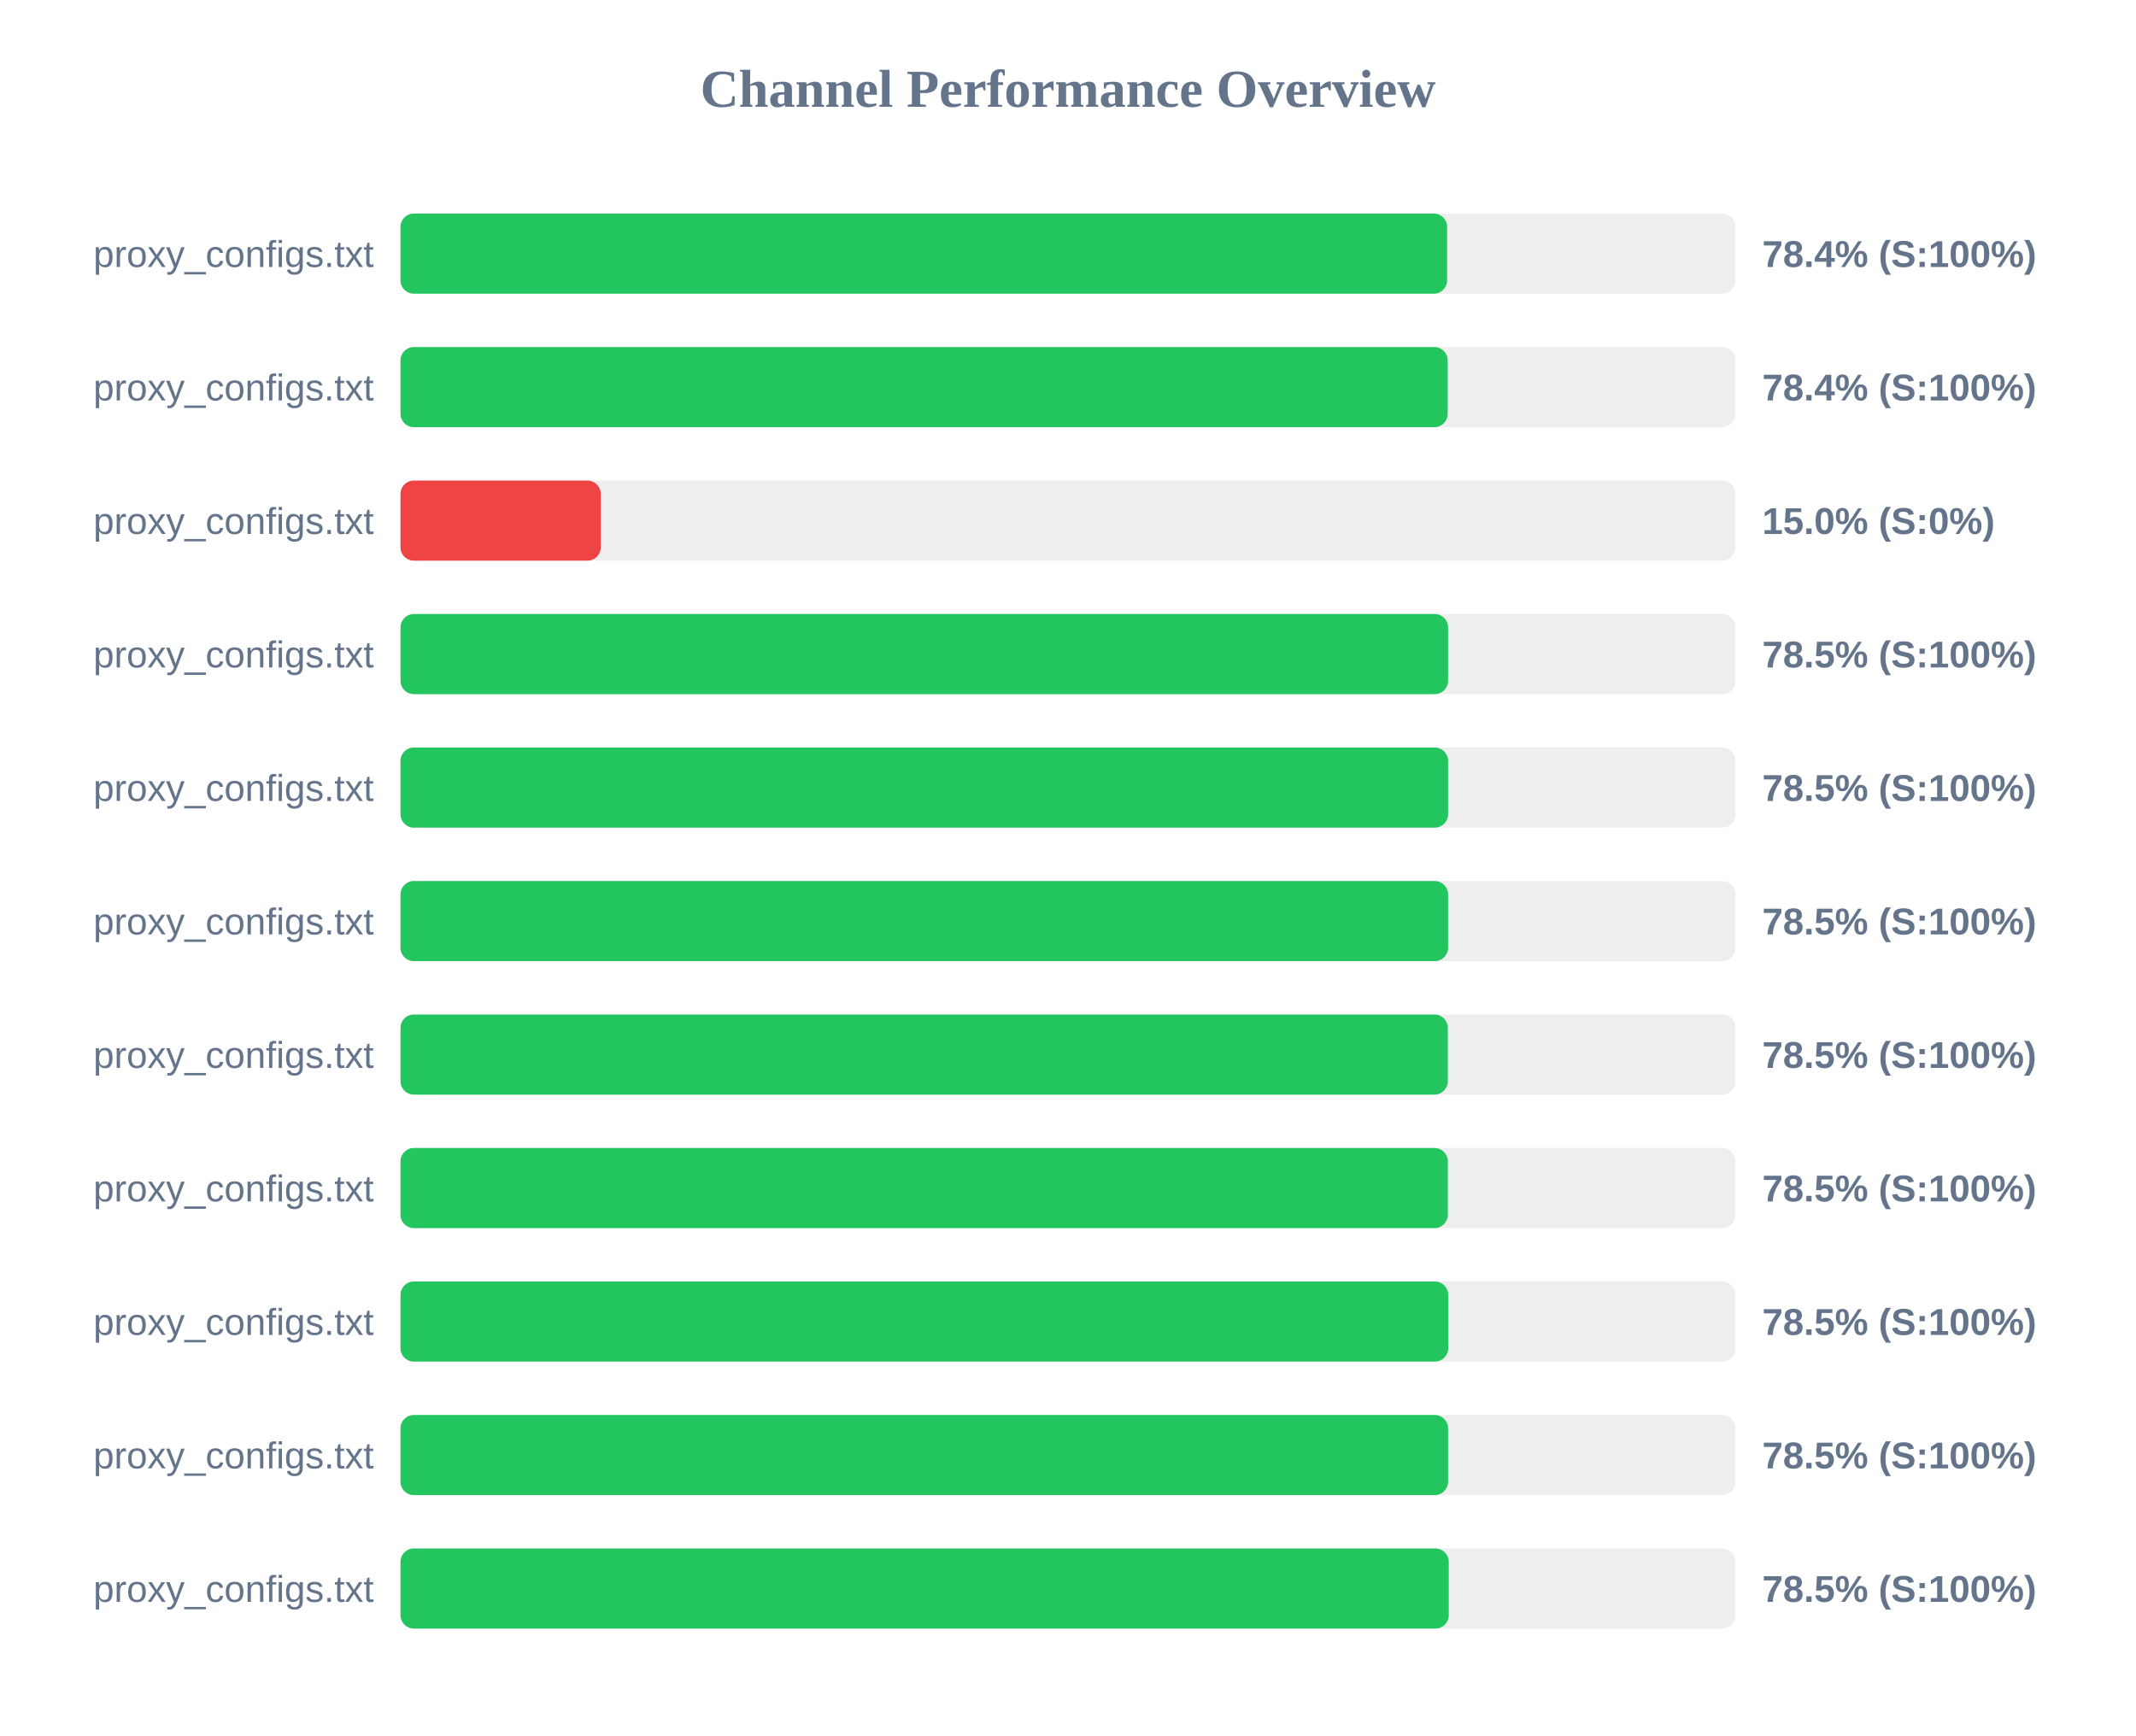
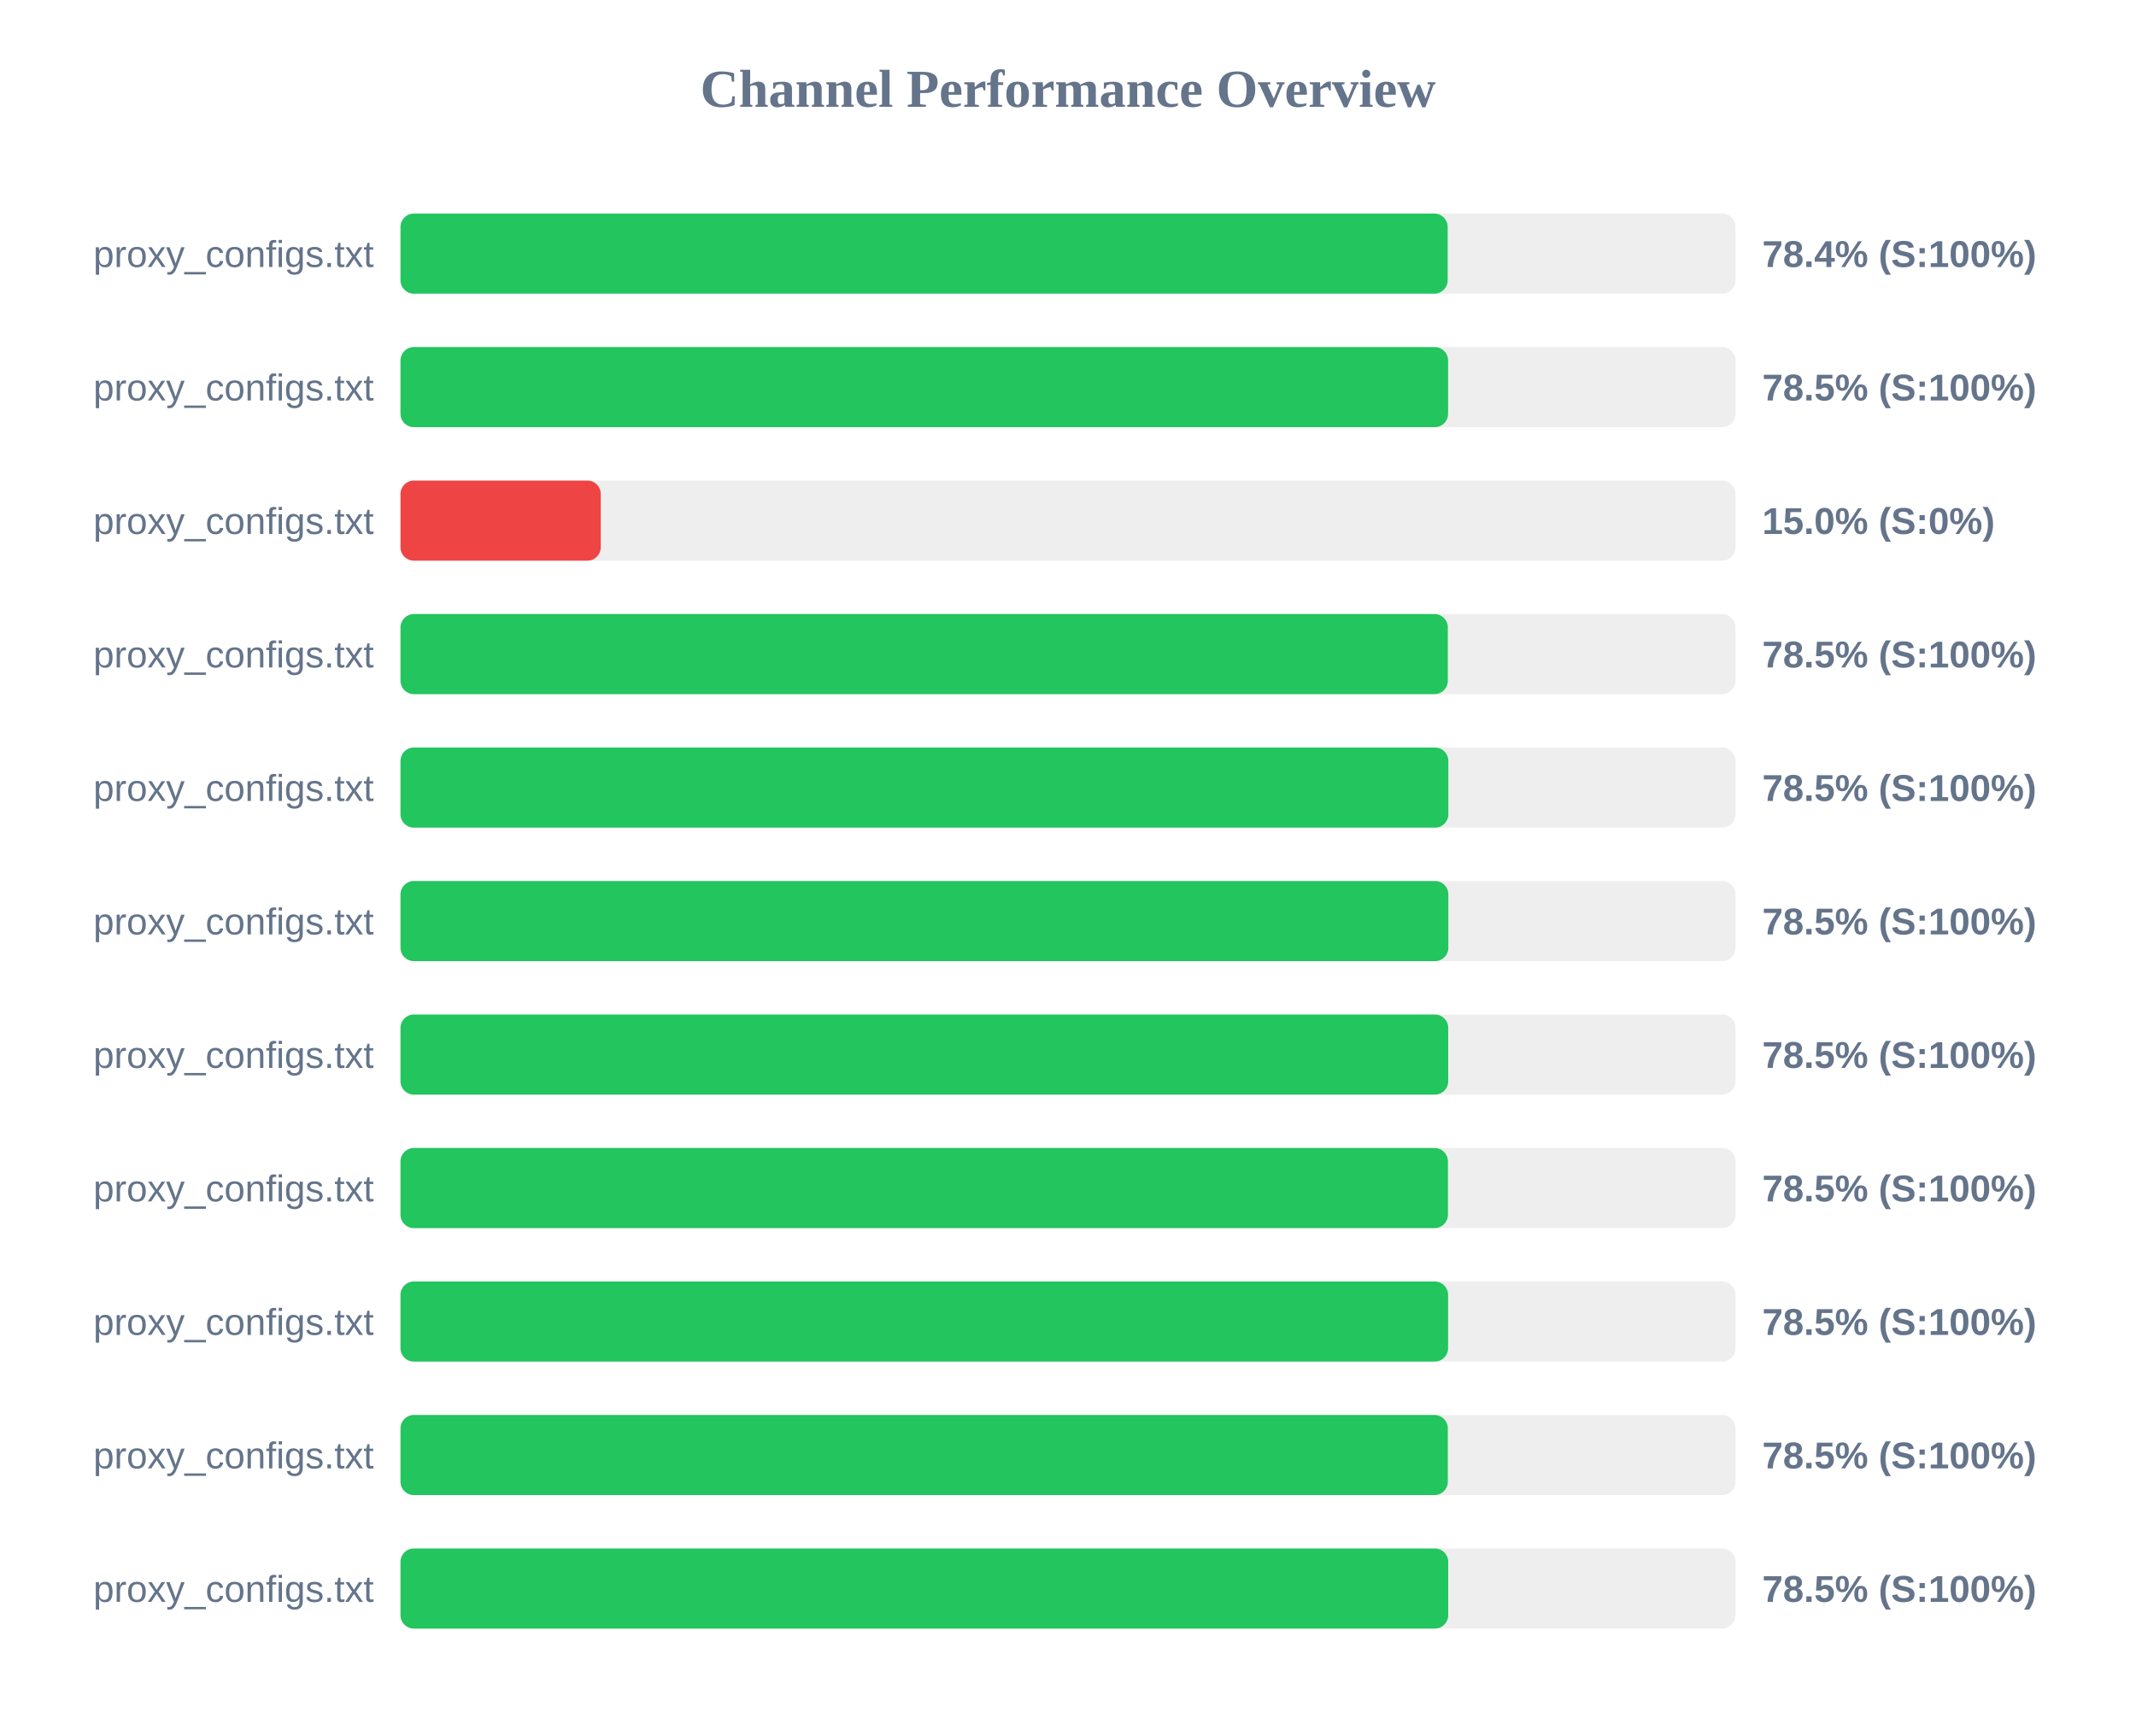
<svg xmlns="http://www.w3.org/2000/svg" width="800" height="650" version="1.1">
  <style>
        .row { font: 14px Arial; fill: #64748b; }
        .score { font: bold 14px Arial; fill: #64748b; }
    </style>
  <text x="400" y="40" text-anchor="middle" font-size="20px" font-weight="bold" fill="#64748b">Channel Performance Overview</text>
  <rect x="150" y="80" width="500" height="30" fill="#eee" rx="5" />
-   <rect x="150" y="80" width="392.0" height="30" fill="#22c55e" rx="5" />
+   <rect x="150" y="80" width="392.2" height="30" fill="#22c55e" rx="5" />
  <text x="140" y="100" text-anchor="end" class="row">proxy_configs.txt</text>
  <text x="660" y="100" text-anchor="start" class="score">78.4% (S:100%)</text>
  <rect x="150" y="130" width="500" height="30" fill="#eee" rx="5" />
-   <rect x="150" y="130" width="392.2" height="30" fill="#22c55e" rx="5" />
+   <rect x="150" y="130" width="392.35" height="30" fill="#22c55e" rx="5" />
  <text x="140" y="150" text-anchor="end" class="row">proxy_configs.txt</text>
-   <text x="660" y="150" text-anchor="start" class="score">78.4% (S:100%)</text>
+   <text x="660" y="150" text-anchor="start" class="score">78.5% (S:100%)</text>
  <rect x="150" y="180" width="500" height="30" fill="#eee" rx="5" />
  <rect x="150" y="180" width="75.0" height="30" fill="#ef4444" rx="5" />
  <text x="140" y="200" text-anchor="end" class="row">proxy_configs.txt</text>
  <text x="660" y="200" text-anchor="start" class="score">15.0% (S:0%)</text>
  <rect x="150" y="230" width="500" height="30" fill="#eee" rx="5" />
-   <rect x="150" y="230" width="392.35" height="30" fill="#22c55e" rx="5" />
+   <rect x="150" y="230" width="392.25" height="30" fill="#22c55e" rx="5" />
  <text x="140" y="250" text-anchor="end" class="row">proxy_configs.txt</text>
  <text x="660" y="250" text-anchor="start" class="score">78.5% (S:100%)</text>
  <rect x="150" y="280" width="500" height="30" fill="#eee" rx="5" />
-   <rect x="150" y="280" width="392.35" height="30" fill="#22c55e" rx="5" />
+   <rect x="150" y="280" width="392.45" height="30" fill="#22c55e" rx="5" />
  <text x="140" y="300" text-anchor="end" class="row">proxy_configs.txt</text>
  <text x="660" y="300" text-anchor="start" class="score">78.5% (S:100%)</text>
  <rect x="150" y="330" width="500" height="30" fill="#eee" rx="5" />
-   <rect x="150" y="330" width="392.35" height="30" fill="#22c55e" rx="5" />
+   <rect x="150" y="330" width="392.45" height="30" fill="#22c55e" rx="5" />
  <text x="140" y="350" text-anchor="end" class="row">proxy_configs.txt</text>
  <text x="660" y="350" text-anchor="start" class="score">78.5% (S:100%)</text>
  <rect x="150" y="380" width="500" height="30" fill="#eee" rx="5" />
-   <rect x="150" y="380" width="392.25" height="30" fill="#22c55e" rx="5" />
+   <rect x="150" y="380" width="392.4" height="30" fill="#22c55e" rx="5" />
  <text x="140" y="400" text-anchor="end" class="row">proxy_configs.txt</text>
  <text x="660" y="400" text-anchor="start" class="score">78.5% (S:100%)</text>
  <rect x="150" y="430" width="500" height="30" fill="#eee" rx="5" />
-   <rect x="150" y="430" width="392.25" height="30" fill="#22c55e" rx="5" />
+   <rect x="150" y="430" width="392.3" height="30" fill="#22c55e" rx="5" />
  <text x="140" y="450" text-anchor="end" class="row">proxy_configs.txt</text>
  <text x="660" y="450" text-anchor="start" class="score">78.5% (S:100%)</text>
  <rect x="150" y="480" width="500" height="30" fill="#eee" rx="5" />
-   <rect x="150" y="480" width="392.4" height="30" fill="#22c55e" rx="5" />
+   <rect x="150" y="480" width="392.35" height="30" fill="#22c55e" rx="5" />
  <text x="140" y="500" text-anchor="end" class="row">proxy_configs.txt</text>
  <text x="660" y="500" text-anchor="start" class="score">78.5% (S:100%)</text>
  <rect x="150" y="530" width="500" height="30" fill="#eee" rx="5" />
-   <rect x="150" y="530" width="392.35" height="30" fill="#22c55e" rx="5" />
+   <rect x="150" y="530" width="392.25" height="30" fill="#22c55e" rx="5" />
  <text x="140" y="550" text-anchor="end" class="row">proxy_configs.txt</text>
  <text x="660" y="550" text-anchor="start" class="score">78.5% (S:100%)</text>
  <rect x="150" y="580" width="500" height="30" fill="#eee" rx="5" />
-   <rect x="150" y="580" width="392.6" height="30" fill="#22c55e" rx="5" />
+   <rect x="150" y="580" width="392.4" height="30" fill="#22c55e" rx="5" />
  <text x="140" y="600" text-anchor="end" class="row">proxy_configs.txt</text>
  <text x="660" y="600" text-anchor="start" class="score">78.5% (S:100%)</text>
</svg>
